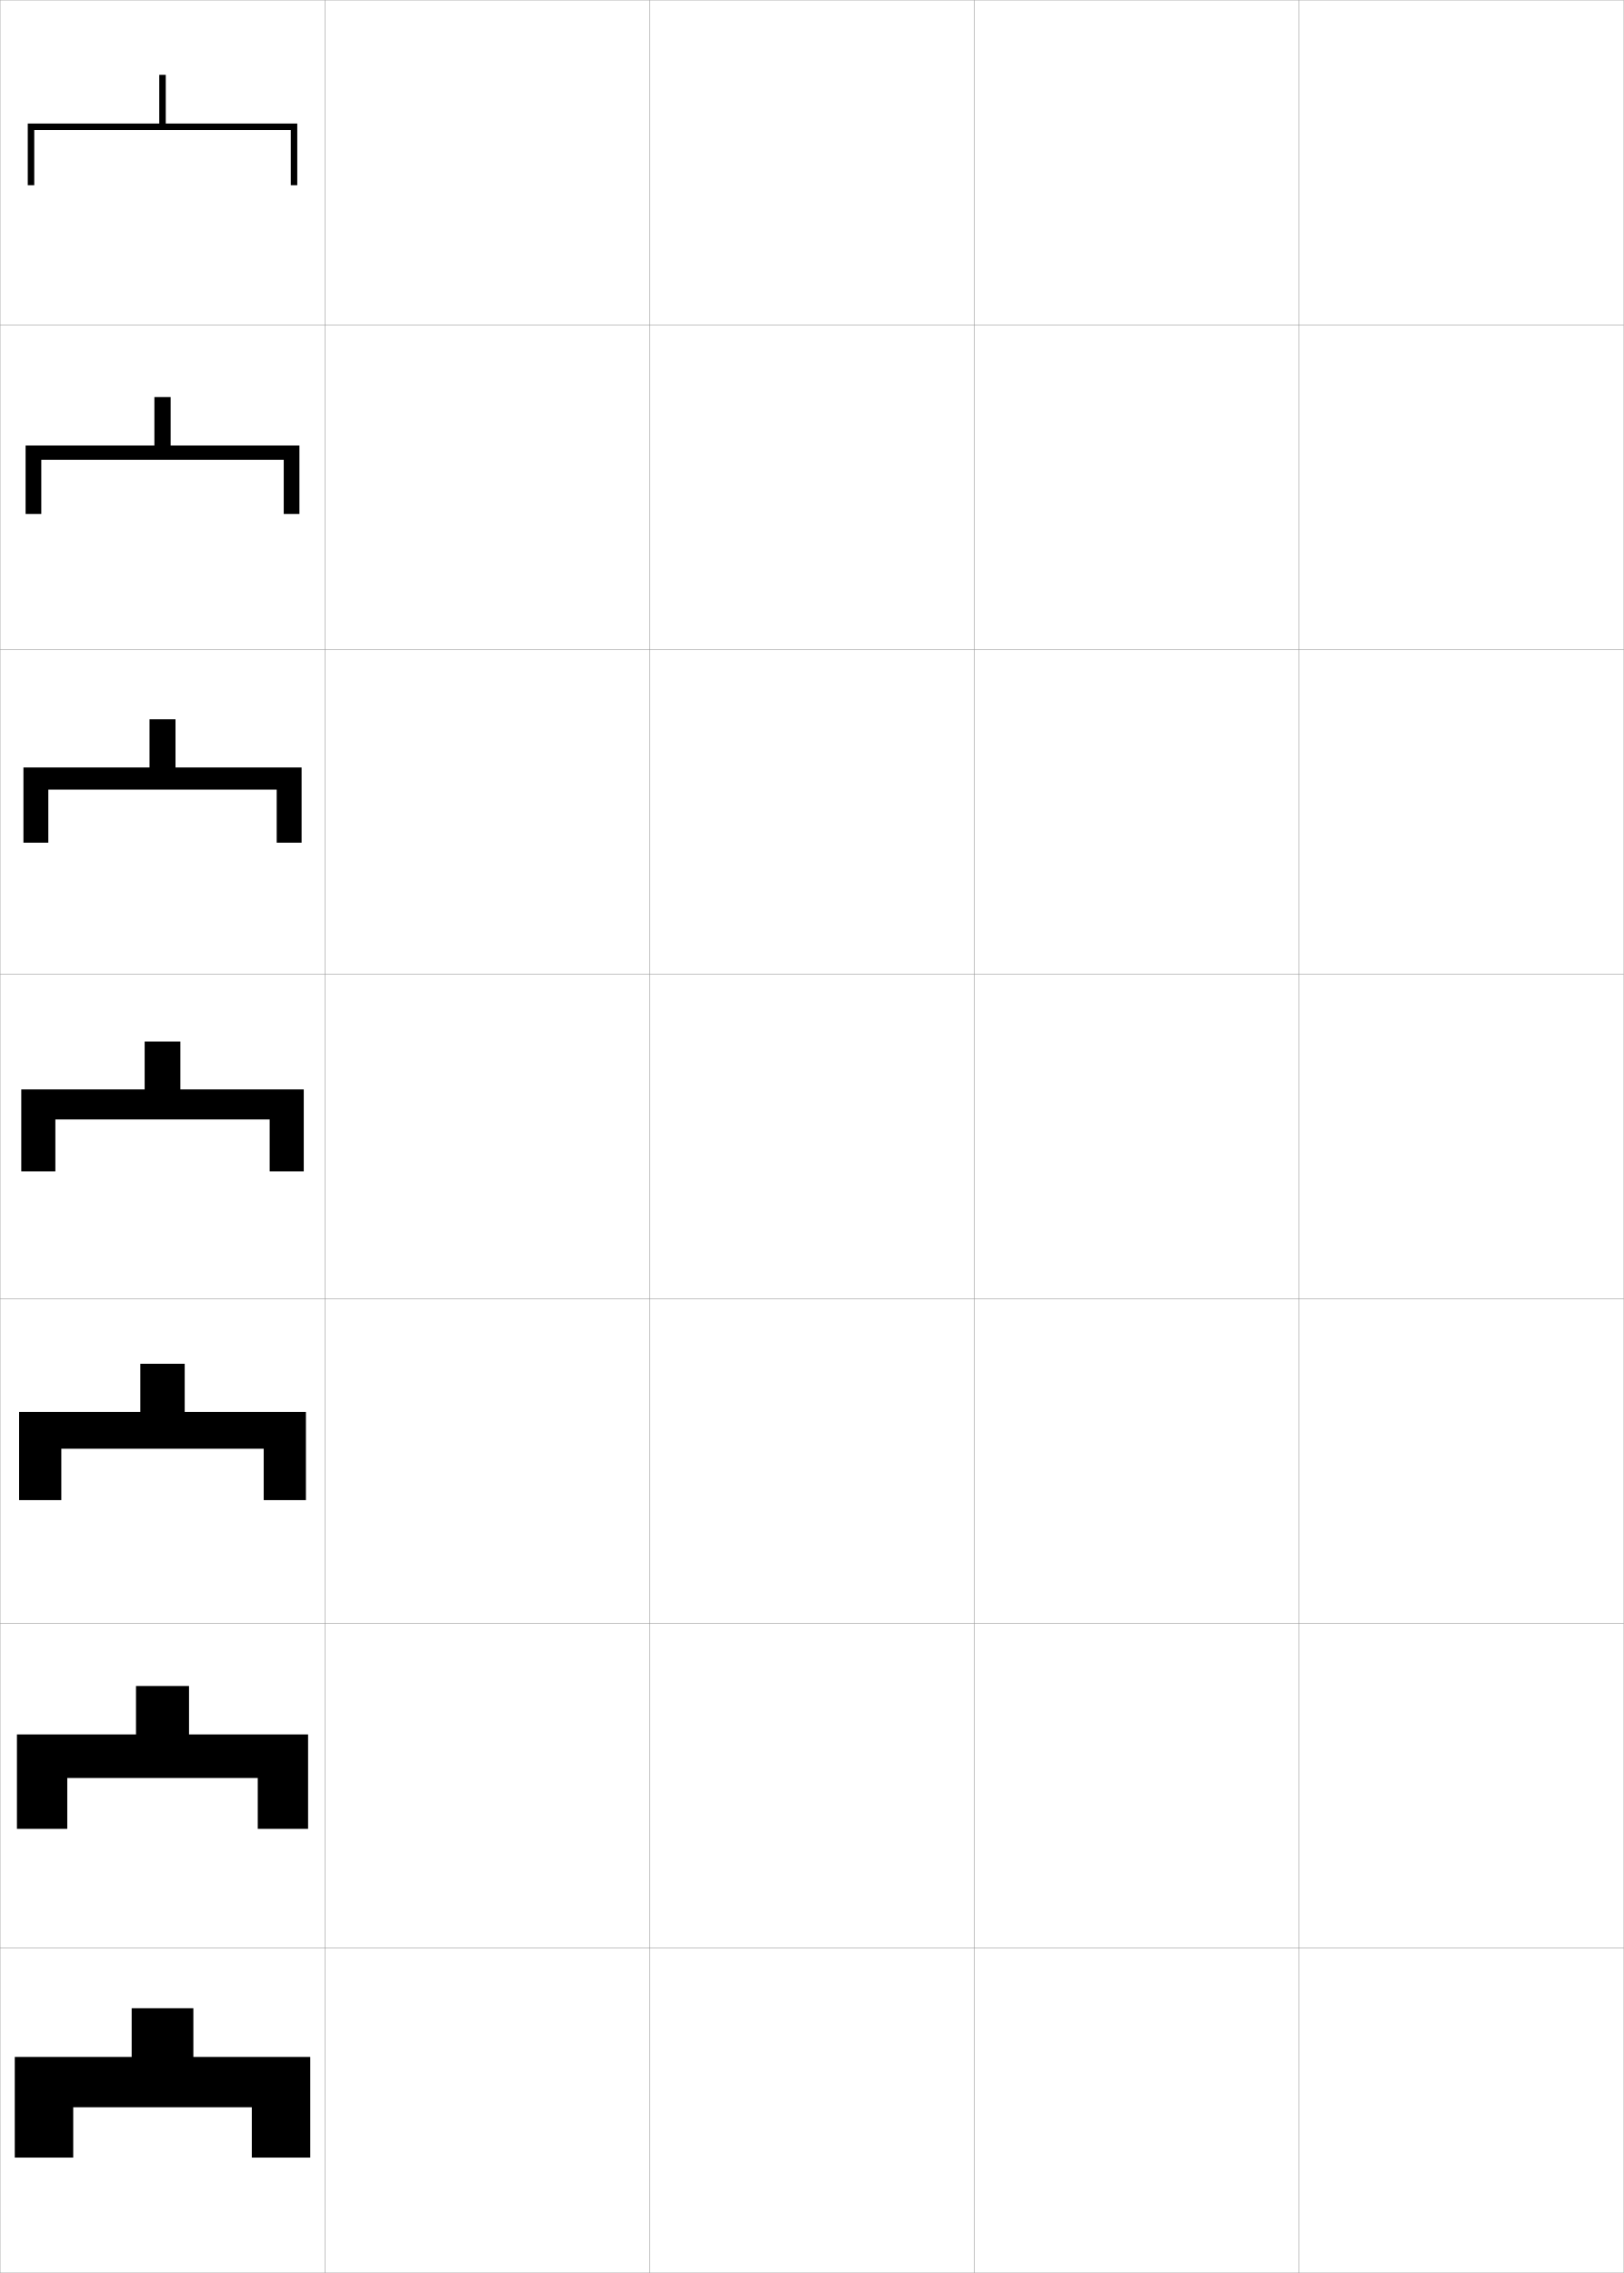
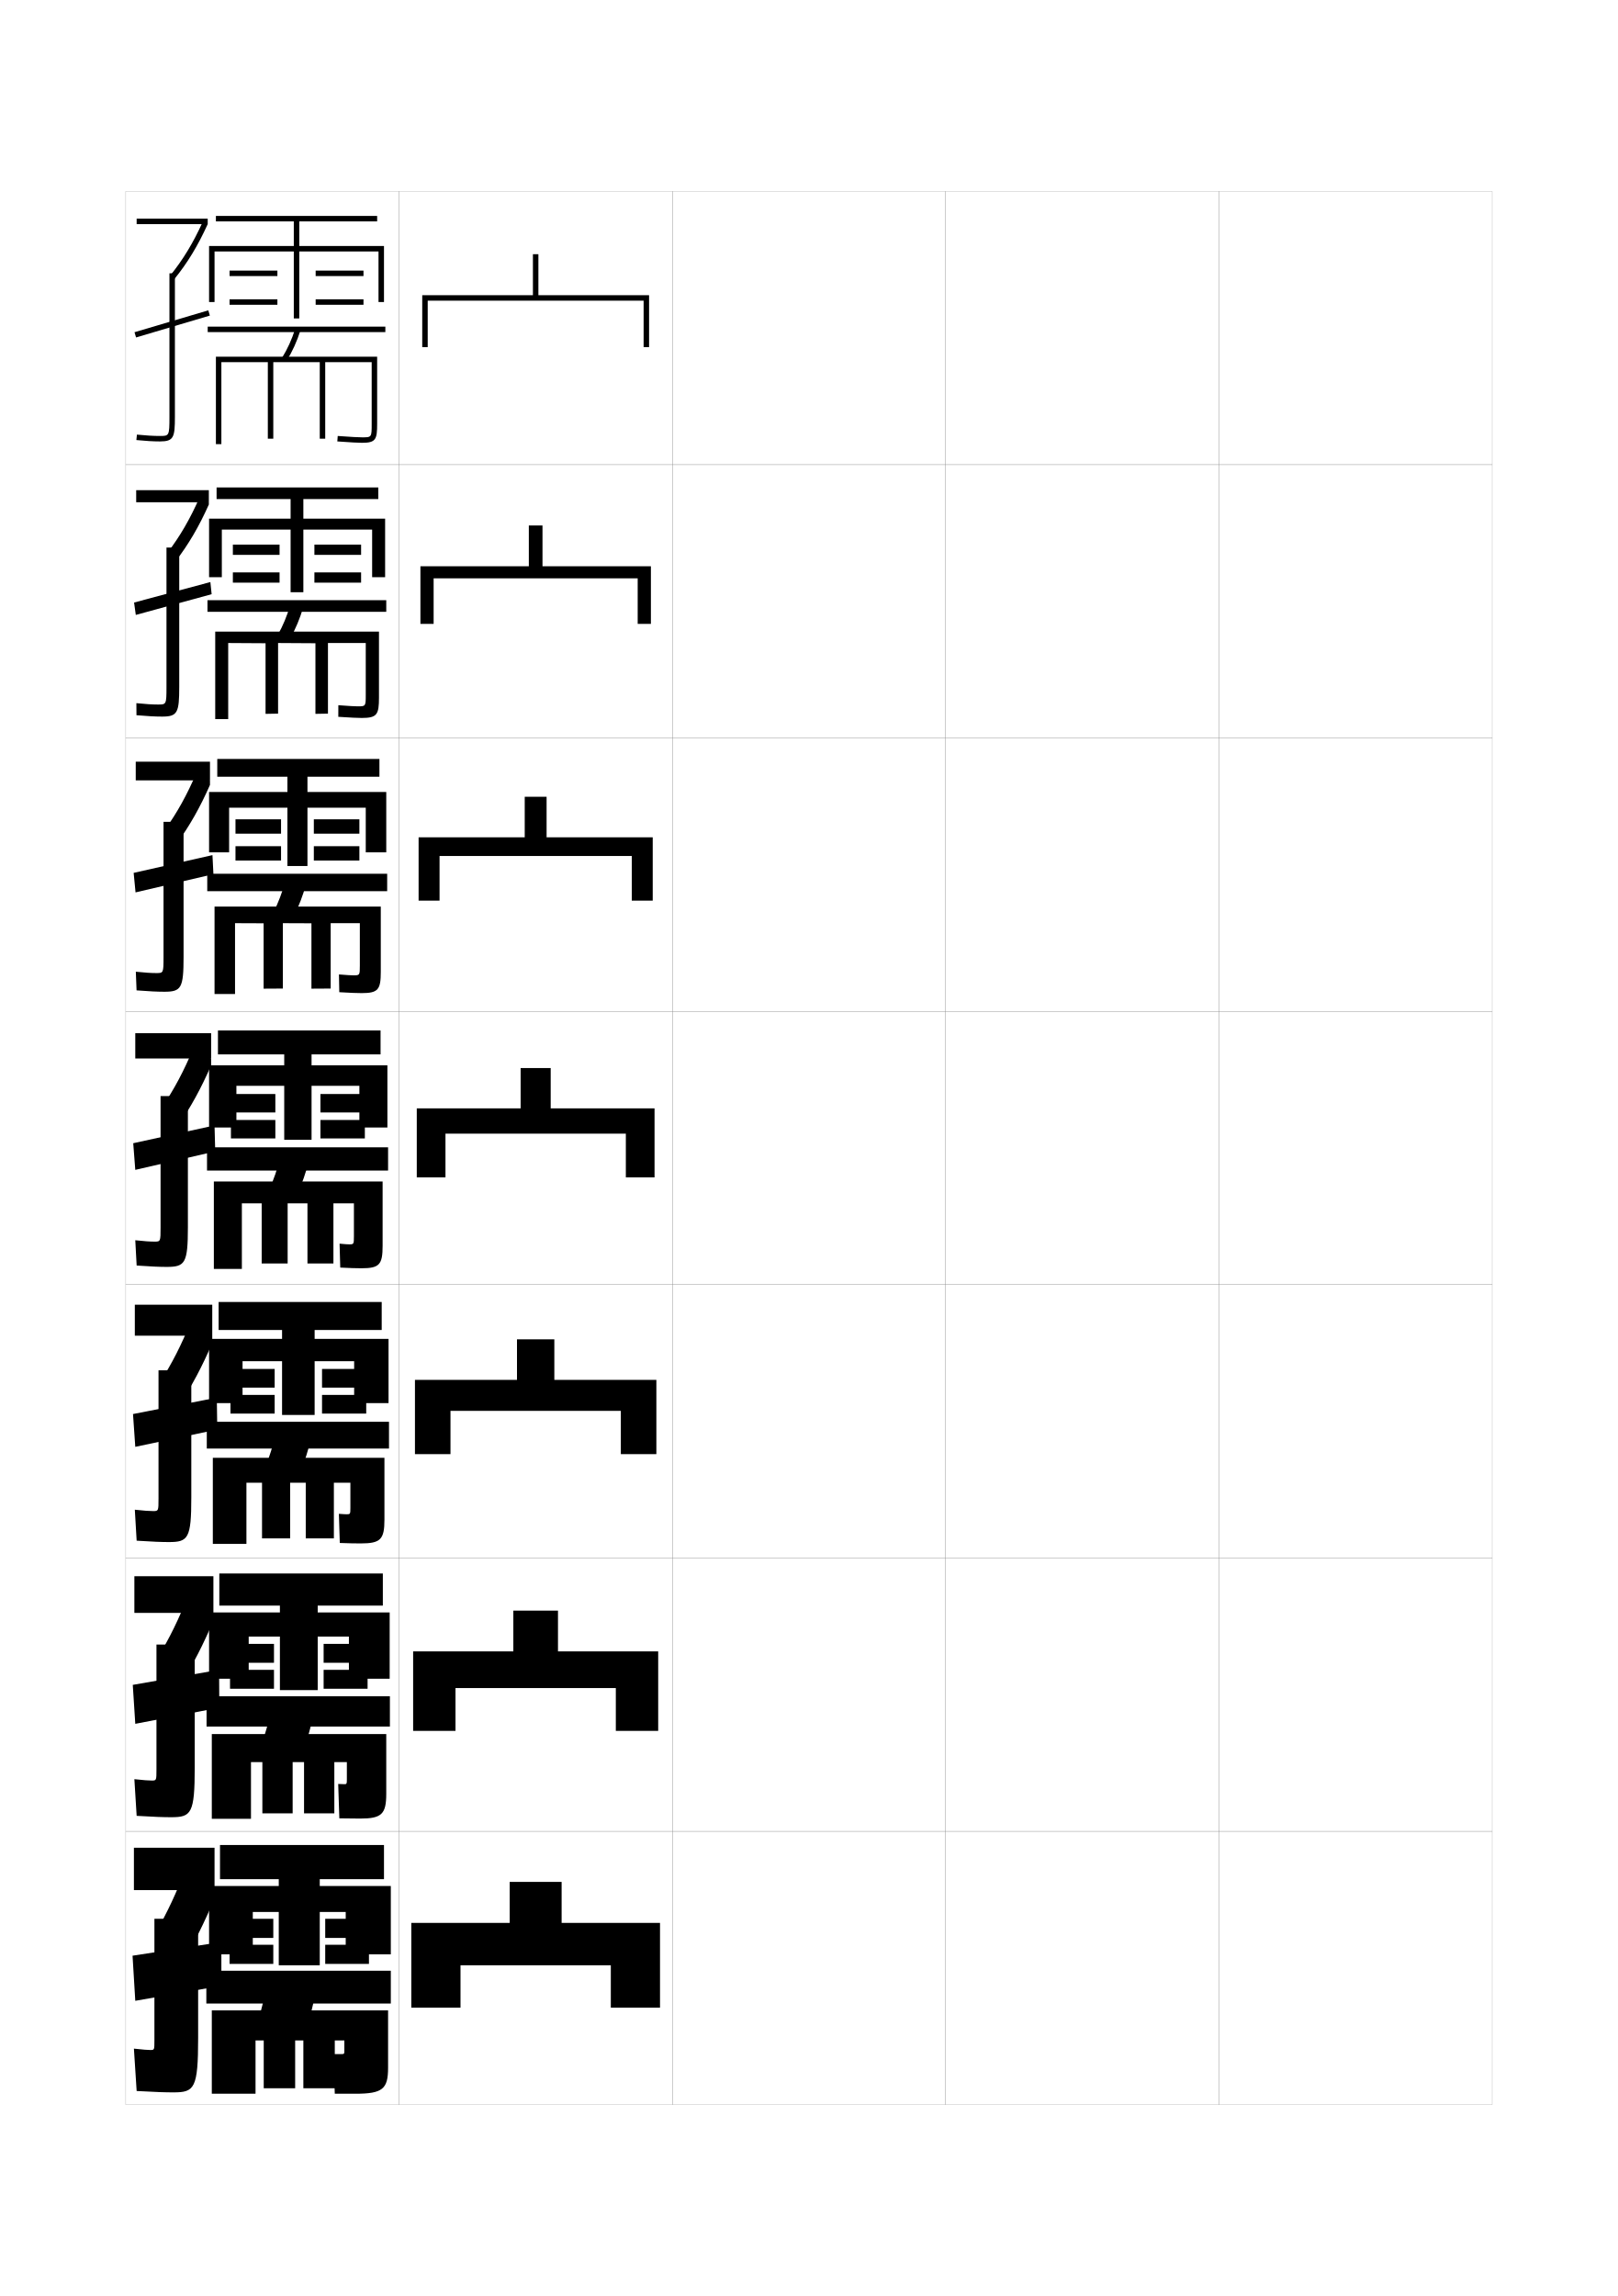
- <svg xmlns="http://www.w3.org/2000/svg" width="500.1" height="700.1" viewBox="0 0 500.1 700.1" overflow="visible" enable-background="new 0 0 500.1 700.1" xml:space="preserve">
-   <g id="glyphs">
+ <svg xmlns="http://www.w3.org/2000/svg" version="1.1" id="glyphs" x="0px" y="0px" width="592px" height="840px" viewBox="0 0 592 840" enable-background="new 0 0 592 840" xml:space="preserve">
+   <g>
+     <rect x="46" y="70" fill="none" stroke="#999999" stroke-width="0.1" width="100" height="100" />
+     <rect x="46" y="170" fill="none" stroke="#999999" stroke-width="0.1" width="100" height="100" />
+     <rect x="46" y="270" fill="none" stroke="#999999" stroke-width="0.1" width="100" height="100" />
+     <rect x="46" y="370" fill="none" stroke="#999999" stroke-width="0.1" width="100" height="100" />
+     <rect x="46" y="470" fill="none" stroke="#999999" stroke-width="0.1" width="100" height="100" />
+     <rect x="46" y="570" fill="none" stroke="#999999" stroke-width="0.1" width="100" height="100" />
+     <rect x="46" y="670" fill="none" stroke="#999999" stroke-width="0.1" width="100" height="100" />
+     <rect x="146" y="70" fill="none" stroke="#999999" stroke-width="0.1" width="100" height="100" />
+     <rect x="146" y="170" fill="none" stroke="#999999" stroke-width="0.1" width="100" height="100" />
+     <rect x="146" y="270" fill="none" stroke="#999999" stroke-width="0.1" width="100" height="100" />
+     <rect x="146" y="370" fill="none" stroke="#999999" stroke-width="0.1" width="100" height="100" />
+     <rect x="146" y="470" fill="none" stroke="#999999" stroke-width="0.1" width="100" height="100" />
+     <rect x="146" y="570" fill="none" stroke="#999999" stroke-width="0.1" width="100" height="100" />
+     <rect x="146" y="670" fill="none" stroke="#999999" stroke-width="0.1" width="100" height="100" />
+     <rect x="246" y="70" fill="none" stroke="#999999" stroke-width="0.1" width="100" height="100" />
+     <rect x="246" y="170" fill="none" stroke="#999999" stroke-width="0.1" width="100" height="100" />
+     <rect x="246" y="270" fill="none" stroke="#999999" stroke-width="0.1" width="100" height="100" />
+     <rect x="246" y="370" fill="none" stroke="#999999" stroke-width="0.1" width="100" height="100" />
+     <rect x="246" y="470" fill="none" stroke="#999999" stroke-width="0.1" width="100" height="100" />
+     <rect x="246" y="570" fill="none" stroke="#999999" stroke-width="0.1" width="100" height="100" />
+     <rect x="246" y="670" fill="none" stroke="#999999" stroke-width="0.1" width="100" height="100" />
+     <rect x="346" y="70" fill="none" stroke="#999999" stroke-width="0.1" width="100" height="100" />
+     <rect x="346" y="170" fill="none" stroke="#999999" stroke-width="0.1" width="100" height="100" />
+     <rect x="346" y="270" fill="none" stroke="#999999" stroke-width="0.1" width="100" height="100" />
+     <rect x="346" y="370" fill="none" stroke="#999999" stroke-width="0.1" width="100" height="100" />
+     <rect x="346" y="470" fill="none" stroke="#999999" stroke-width="0.1" width="100" height="100" />
+     <rect x="346" y="570" fill="none" stroke="#999999" stroke-width="0.1" width="100" height="100" />
+     <rect x="346" y="670" fill="none" stroke="#999999" stroke-width="0.1" width="100" height="100" />
+     <rect x="446" y="70" fill="none" stroke="#999999" stroke-width="0.1" width="100" height="100" />
+     <rect x="446" y="170" fill="none" stroke="#999999" stroke-width="0.1" width="100" height="100" />
+     <rect x="446" y="270" fill="none" stroke="#999999" stroke-width="0.1" width="100" height="100" />
+     <rect x="446" y="370" fill="none" stroke="#999999" stroke-width="0.1" width="100" height="100" />
+     <rect x="446" y="470" fill="none" stroke="#999999" stroke-width="0.1" width="100" height="100" />
+     <rect x="446" y="570" fill="none" stroke="#999999" stroke-width="0.1" width="100" height="100" />
+     <rect x="446" y="670" fill="none" stroke="#999999" stroke-width="0.1" width="100" height="100" />
+   </g>
+   <g>
+     <polygon points="197,108 197,93 195,93 195,108 154.5,108 154.5,127 156.5,127 156.5,110 235.5,110 235.5,127 237.5,127 237.5,108     " />
+     <polygon points="198.5,207.167 198.5,192.25 193.5,192.25 193.5,207.167 153.833,207.167    153.833,228.25 158.666,228.25 158.666,211.583 233.333,211.583 233.333,228.25 238.166,228.25    238.166,207.167  " />
+     <polygon points="200,306.333 200,291.5 192,291.5 192,306.333 153.167,306.333 153.167,329.5    160.833,329.5 160.833,313.167 231.167,313.167 231.167,329.5 238.833,329.5 238.833,306.333     " />
+     <polygon points="201.5,405.5 201.5,390.75 190.5,390.75 190.5,405.5 152.5,405.5 152.5,430.75 163,430.75 163,414.75 229,414.75    229,430.75 239.5,430.75 239.5,405.5  " />
+     <polygon points="202.833,504.833 202.833,490 189.167,490 189.167,504.833 151.833,504.833    151.833,532 164.833,532 164.833,516.167 227.167,516.167 227.167,532 240.167,532    240.167,504.833  " />
+     <polygon points="204.167,604.167 204.167,589.25 187.833,589.25 187.833,604.167 151.167,604.167    151.167,633.25 166.667,633.25 166.667,617.583 225.333,617.583 225.333,633.25 240.833,633.25    240.833,604.167  " />
+     <polygon points="223.5,719 223.5,734.5 241.5,734.5 241.5,703.5 205.5,703.5 205.5,688.5 186.5,688.5 186.5,703.5 150.5,703.5    150.5,734.5 168.5,734.5 168.5,719  " />
+   </g>
+   <g>
+     <polygon points="109.5,90 109.5,81 138,81 138,79 79,79 79,81 107.5,81 107.5,90 76.5,90 76.5,110.5 78.5,110.5 78.5,92 107.5,92    107.5,116.5 109.5,116.5 109.5,92 138.5,92 138.5,110.5 140.5,110.5 140.5,90  " />
+     <rect x="84" y="99" width="17.5" height="2" />
+     <rect x="84" y="109.5" width="17.5" height="2" />
+     <rect x="115.5" y="99" width="17.5" height="2" />
+     <rect x="115.5" y="109.5" width="17.5" height="2" />
+     <rect x="76" y="119.5" width="65" height="2" />
+     <path d="M104.848,132.029l-1.695-1.059c2.037-3.264,3.639-6.787,4.895-10.771   l1.906,0.602C108.646,124.947,106.977,128.621,104.848,132.029z" />
+     <path d="M79,130.5v32h2v-30h17v28h2v-28h17v28h2v-28h17V155c0,5,0,5-3.5,5c-1.082,0-4.069-0.131-8.925-0.497   l-0.15,1.994C128.33,161.867,131.329,162,132.5,162c5.025,0,5.5-1.236,5.5-7v-24.5H79z" />
+   </g>
+   <g>
+     <polygon points="111,189.75 111,182.583 138.417,182.583 138.417,178.333 79.25,178.333    79.25,182.583 106.333,182.583 106.333,189.75 76.5,189.75 76.5,211.167    81.167,211.167 81.167,193.75 106.333,193.75 106.333,216.667 111,216.667 111,193.75    136.167,193.75 136.167,211.167 140.916,211.167 140.916,189.75  " />
+     <rect x="85.208" y="199.25" width="17.083" height="3.75" />
+     <rect x="85.208" y="209.416" width="17.083" height="3.75" />
+     <rect x="115.042" y="199.25" width="17.083" height="3.75" />
+     <rect x="115.042" y="209.416" width="17.083" height="3.75" />
+     <rect x="75.916" y="219.583" width="65.417" height="4.25" />
+     <path d="M106.206,233.524l-4.58-1.205c1.884-3.333,3.38-6.922,4.579-10.987   l4.755,0.823C109.72,226.355,108.166,230.07,106.206,233.524z" />
+     <path d="M133.833,254.083V235.25H120v25.833l-4.583,0.083v-25.833L101.75,235.25v25.833   l-4.583,0.083v-25.833L83.5,235.25v27.833h-4.75v-32h59.917v24.167   c0,6.151-0.707,7.417-6.25,7.417c-1.36,0-4.184-0.111-8.633-0.418l0.017-4.247   c3.866,0.307,6.241,0.415,7.117,0.415   C133.814,258.417,133.833,258.403,133.833,254.083z" />
+   </g>
+   <g>
+     <polygon points="112.5,289.75 112.5,284.167 138.833,284.167 138.833,277.667 79.5,277.667    79.5,284.167 105.167,284.167 105.167,289.75 76.5,289.75 76.5,311.833 83.833,311.833    83.833,295.5 105.167,295.5 105.167,316.833 112.5,316.833 112.5,295.5 133.833,295.5    133.833,311.833 141.333,311.833 141.333,289.75  " />
+     <rect x="86.167" y="299.75" width="16.667" height="5.25" />
+     <rect x="86.167" y="309.583" width="16.667" height="5.25" />
+     <rect x="114.833" y="299.75" width="16.667" height="5.25" />
+     <rect x="114.833" y="309.583" width="16.667" height="5.25" />
+     <rect x="75.833" y="319.667" width="65.833" height="6.375" />
+     <path d="M107.565,335.02l-7.463-1.35c1.729-3.403,3.122-7.059,4.263-11.204   l7.604,1.044C110.793,327.764,109.356,331.52,107.565,335.02z" />
+     <path d="M131.667,353.167V337.75H121v23.917l-7.042,0.042v-23.917L103.5,337.75v23.917   l-7.042,0.042v-23.917L86,337.75v25.917h-7.5v-32h60.833V355.5c0,6.538-0.939,7.833-7,7.833   c-1.549,0-4.197-0.088-8.191-0.334l-0.117-6.498   c2.876,0.247,4.64,0.332,5.308,0.332   C131.63,356.833,131.667,356.806,131.667,353.167z" />
+   </g>
+   <g>
    <g>
-       <rect x="0.05" y="0.05" fill="none" stroke="#999999" stroke-width="0.1" width="100" height="100" />
-       <rect x="0.05" y="100.05" fill="none" stroke="#999999" stroke-width="0.1" width="100" height="100" />
-       <rect x="0.05" y="200.05" fill="none" stroke="#999999" stroke-width="0.1" width="100" height="100" />
-       <rect x="0.05" y="300.05" fill="none" stroke="#999999" stroke-width="0.1" width="100" height="100" />
-       <rect x="0.05" y="400.05" fill="none" stroke="#999999" stroke-width="0.1" width="100" height="100" />
-       <rect x="0.05" y="500.05" fill="none" stroke="#999999" stroke-width="0.1" width="100" height="100" />
-       <rect x="0.05" y="600.05" fill="none" stroke="#999999" stroke-width="0.1" width="100" height="100" />
-       <rect x="100.05" y="0.05" fill="none" stroke="#999999" stroke-width="0.1" width="100" height="100" />
-       <rect x="100.05" y="100.05" fill="none" stroke="#999999" stroke-width="0.1" width="100" height="100" />
-       <rect x="100.05" y="200.05" fill="none" stroke="#999999" stroke-width="0.1" width="100" height="100" />
-       <rect x="100.05" y="300.05" fill="none" stroke="#999999" stroke-width="0.1" width="100" height="100" />
-       <rect x="100.05" y="400.05" fill="none" stroke="#999999" stroke-width="0.1" width="100" height="100" />
-       <rect x="100.05" y="500.05" fill="none" stroke="#999999" stroke-width="0.1" width="100" height="100" />
-       <rect x="100.05" y="600.05" fill="none" stroke="#999999" stroke-width="0.1" width="100" height="100" />
-       <rect x="200.05" y="0.05" fill="none" stroke="#999999" stroke-width="0.1" width="100" height="100" />
-       <rect x="200.05" y="100.05" fill="none" stroke="#999999" stroke-width="0.1" width="100" height="100" />
-       <rect x="200.05" y="200.05" fill="none" stroke="#999999" stroke-width="0.1" width="100" height="100" />
-       <rect x="200.05" y="300.05" fill="none" stroke="#999999" stroke-width="0.1" width="100" height="100" />
-       <rect x="200.05" y="400.05" fill="none" stroke="#999999" stroke-width="0.1" width="100" height="100" />
-       <rect x="200.05" y="500.05" fill="none" stroke="#999999" stroke-width="0.1" width="100" height="100" />
-       <rect x="200.05" y="600.05" fill="none" stroke="#999999" stroke-width="0.1" width="100" height="100" />
-       <rect x="300.05" y="0.05" fill="none" stroke="#999999" stroke-width="0.1" width="100" height="100" />
-       <rect x="300.05" y="100.05" fill="none" stroke="#999999" stroke-width="0.1" width="100" height="100" />
-       <rect x="300.05" y="200.05" fill="none" stroke="#999999" stroke-width="0.1" width="100" height="100" />
-       <rect x="300.05" y="300.05" fill="none" stroke="#999999" stroke-width="0.1" width="100" height="100" />
-       <rect x="300.05" y="400.05" fill="none" stroke="#999999" stroke-width="0.1" width="100" height="100" />
-       <rect x="300.05" y="500.05" fill="none" stroke="#999999" stroke-width="0.1" width="100" height="100" />
-       <rect x="300.05" y="600.05" fill="none" stroke="#999999" stroke-width="0.1" width="100" height="100" />
-       <rect x="400.05" y="0.05" fill="none" stroke="#999999" stroke-width="0.1" width="100" height="100" />
-       <rect x="400.05" y="100.05" fill="none" stroke="#999999" stroke-width="0.1" width="100" height="100" />
-       <rect x="400.05" y="200.05" fill="none" stroke="#999999" stroke-width="0.1" width="100" height="100" />
-       <rect x="400.05" y="300.05" fill="none" stroke="#999999" stroke-width="0.1" width="100" height="100" />
-       <rect x="400.05" y="400.05" fill="none" stroke="#999999" stroke-width="0.1" width="100" height="100" />
-       <rect x="400.05" y="500.05" fill="none" stroke="#999999" stroke-width="0.1" width="100" height="100" />
-       <rect x="400.05" y="600.05" fill="none" stroke="#999999" stroke-width="0.1" width="100" height="100" />
+       <polygon points="114,389.75 114,385.75 139.25,385.75 139.25,377 79.75,377 79.75,385.75 104,385.75 104,389.75 76.5,389.75     76.5,412.5 86.5,412.5 86.5,397.25 104,397.25 104,417 114,417 114,397.25 131.5,397.25 131.5,412.5 141.75,412.5 141.75,389.75       " />
+       <rect x="84.5" y="400.25" width="16.25" height="6.75" />
+       <rect x="84.5" y="409.75" width="16.25" height="6.75" />
+       <rect x="117.25" y="400.25" width="16.25" height="6.75" />
+       <rect x="117.25" y="409.75" width="16.25" height="6.75" />
+       <rect x="75.75" y="419.75" width="66.25" height="8.5" />
+       <path d="M108.924,436.515l-10.348-1.495c1.576-3.473,2.863-7.194,3.947-11.42    l10.453,1.266C111.867,429.173,110.546,432.97,108.924,436.515z" />
+       <path d="M129.5,452.25v-12H122v22h-9.5v-22h-7.25v22h-9.5v-22H88.5v24H78.25v-32H140v23.5c0,6.926-1.172,8.25-7.75,8.25    c-1.738,0-4.211-0.065-7.75-0.25l-0.25-8.75c1.887,0.188,3.038,0.25,3.5,0.25    C129.445,455.25,129.5,455.209,129.5,452.25z" />
    </g>
    <g>
-       <polygon points="51.05,38.05 51.05,23.05 49.05,23.05 49.05,38.05       8.55,38.05 8.55,57.05 10.55,57.05 10.55,40.05 89.55,40.05       89.55,57.05 91.55,57.05 91.55,38.05 " />
-       <polygon points="52.549,137.216 52.549,122.3 47.55,122.3 47.55,137.216       7.883,137.216 7.883,158.3 12.716,158.3 12.716,141.633 87.383,141.633       87.383,158.3 92.216,158.3 92.216,137.216 " />
-       <polygon points="54.05,236.383 54.05,221.55 46.05,221.55 46.05,236.383       7.217,236.383 7.217,259.55 14.883,259.55 14.883,243.216 85.217,243.216       85.217,259.55 92.883,259.55 92.883,236.383 " />
-       <polygon points="55.55,335.55 55.55,320.8 44.55,320.8 44.55,335.55       6.55,335.55 6.55,360.8 17.05,360.8 17.05,344.8 83.05,344.8       83.05,360.8 93.55,360.8 93.55,335.55 " />
-       <polygon points="56.883,434.883 56.883,420.05 43.216,420.05 43.216,434.883       5.883,434.883 5.883,462.05 18.883,462.05 18.883,446.217 81.216,446.217       81.216,462.05 94.216,462.05 94.216,434.883 " />
-       <polygon points="58.216,534.217 58.216,519.3 41.883,519.3 41.883,534.217       5.216,534.217 5.216,563.3 20.716,563.3 20.716,547.633 79.383,547.633       79.383,563.3 94.883,563.3 94.883,534.217 " />
-       <polygon points="77.55,649.05 77.55,664.55 95.55,664.55 95.55,633.55       59.55,633.55 59.55,618.55 40.55,618.55 40.55,633.55 4.55,633.55       4.55,664.55 22.55,664.55 22.55,649.05 " />
+       <polygon points="115.125,489.834 115.125,486.583 139.667,486.583 139.667,476.334 80,476.334     80,486.583 103.208,486.583 103.208,489.834 76.5,489.834 76.5,513.334 88.75,513.334 88.75,498     103.208,498 103.208,517.666 115.125,517.666 115.125,498 129.583,498 129.583,513.334     142.167,513.334 142.167,489.834   " />
+       <rect x="84.333" y="500.834" width="16.167" height="6.832" />
+       <rect x="84.333" y="510.333" width="16.167" height="6.834" />
+       <rect x="117.833" y="500.834" width="16.167" height="6.832" />
+       <rect x="117.833" y="510.333" width="16.167" height="6.834" />
+       <rect x="75.667" y="520.166" width="66.667" height="9.793" />
+       <path d="M110.116,538.01l-12.898-1.641c1.422-3.542,2.604-7.33,3.632-11.637    l12.969,1.488C112.773,530.581,111.568,534.42,110.116,538.01z" />
+       <path d="M128.208,551.666v-9.207h-6.042v20.374H111.875v-20.374h-5.708v20.374H95.875    v-20.374h-5.708v22.375H77.875v-31.501h62.792V556c0,7.205-1.44,8.666-8.667,8.666    c-2.095,0-4.392-0.043-7.667-0.166L124,553.834c1.404,0.125,2.482,0.166,2.886,0.166    C128.142,554,128.208,553.928,128.208,551.666z" />
+     </g>
+     <g>
+       <polygon points="116.25,589.917 116.25,587.416 140.083,587.416 140.083,575.667 80.25,575.667     80.25,587.416 102.417,587.416 102.417,589.917 76.5,589.917 76.5,614.167 91,614.167 91,598.75     102.417,598.75 102.417,618.333 116.25,618.333 116.25,598.75 127.667,598.75 127.667,614.167     142.583,614.167 142.583,589.917   " />
+       <rect x="84.167" y="601.417" width="16.083" height="6.916" />
+       <rect x="84.167" y="610.916" width="16.083" height="6.918" />
+       <rect x="118.417" y="601.417" width="16.083" height="6.916" />
+       <rect x="118.417" y="610.916" width="16.083" height="6.918" />
+       <rect x="75.583" y="620.583" width="67.083" height="11.084" />
+       <path d="M111.308,639.505l-15.449-1.785c1.269-3.612,2.346-7.467,3.316-11.854    l15.484,1.709C113.68,631.989,112.591,635.869,111.308,639.505z" />
+       <path d="M126.917,651.083v-6.416h-4.584v18.749H111.25v-18.749h-4.167v18.749H96v-18.749    h-4.167v20.75H77.5v-31.001h63.833V656.25c0,7.485-1.708,9.083-9.583,9.083    c-2.451,0-4.573-0.021-7.583-0.083L123.75,652.667    c0.921,0.062,1.926,0.083,2.271,0.083C126.837,652.75,126.917,652.646,126.917,651.083z    " />
+     </g>
+   </g>
+   <g>
+     <polygon points="143,715 143,690 117,690 117,687.5 140.5,687.5 140.5,675 80.5,675 80.5,687.5 102,687.5 102,690 76.5,690    76.5,715 92.5,715 92.5,699.5 102,699.5 102,719 117,719 117,699.5 126.5,699.5 126.5,715  " />
+     <rect x="84" y="702" width="16" height="7" />
+     <rect x="84" y="711.5" width="16" height="7" />
+     <rect x="119" y="702" width="16" height="7" />
+     <rect x="119" y="711.5" width="16" height="7" />
+     <rect x="75.5" y="721" width="67.5" height="12" />
+     <path d="M115.5,728.931c-0.913,4.467-1.886,8.389-3,12.069l-18-1.931   c1.114-3.682,2.087-7.603,3-12.069L115.5,728.931z" />
+     <path d="M126,750.5v-4h-3.5V764H111v-17.5h-3V764H96.5v-17.5h-3V766h-16v-30.5H142v21c0,7.766-1.977,9.5-12,9.5   c-2.807,0-4.754,0-7.5,0l-0.5-14.5c0.984,0,2.511,0,3,0C125.861,751.5,126,751.364,126,750.5z" />
+   </g>
+   <g>
+     <rect x="50" y="80" width="26" height="2" />
+     <path d="M63.777,102.13l-1.554-1.26c4.72-5.821,8.407-11.897,11.957-19.698L76,82l0,0   C72.377,89.963,68.608,96.17,63.777,102.13z" />
+     <path d="M58.5,161.5c-2.408,0-5.302-0.17-8.601-0.505l0.202-1.99   C53.333,159.334,56.16,159.5,58.5,159.5c3.369,0,3.5,0,3.5-7V100h2v52.5   C64,160.025,63.56,161.5,58.5,161.5z" />
+     <rect x="62" y="104.42" transform="matrix(0.2841215 0.9587883 -0.9587883 0.2841215 158.7168 24.42794)" width="2" height="28.16" />
+   </g>
+   <g>
+     <rect x="49.833" y="179.333" width="26.583" height="4.417" />
+     <path d="M64.23,205.358l-2.987-3.092c4.632-6.063,8.288-12.372,11.797-20.332   L76.416,183.75v0.833C72.786,192.691,68.999,199.152,64.23,205.358z" />
+     <path d="M59.333,262.167c-2.501,0-5.421-0.155-9.4-0.503l-0.032-4.41   c3.292,0.346,5.868,0.497,7.933,0.497c2.99,0,3.083-0.003,3.083-6.417v-51h4.667v51   C65.583,260.754,64.937,262.167,59.333,262.167z" />
+     <polygon points="49.061,220.444 76.977,212.944 77.439,217.389 49.689,224.972  " />
+   </g>
+   <g>
+     <rect x="49.667" y="278.667" width="27.166" height="6.833" />
+     <path d="M64.685,308.586l-4.421-4.925c4.544-6.306,8.169-12.846,11.638-20.965   L76.833,285.5v1.667C73.196,295.42,69.391,302.135,64.685,308.586z" />
+     <path d="M60.167,362.833c-2.594,0-5.54-0.14-10.2-0.501l-0.267-6.83   C53.053,355.864,55.378,356,57.167,356c2.613,0,2.667-0.007,2.667-5.833v-49.5h7.334v49.5   C67.167,361.482,66.313,362.833,60.167,362.833z" />
+     <polygon points="48.905,319.347 77.739,312.847 78.095,319.819 49.595,326.486  " />
+   </g>
+   <g>
+     <g>
+       <rect x="49.5" y="378" width="27.75" height="9.25" />
+       <path d="M77.25,387.25v2.5c-3.645,8.398-7.468,15.367-12.111,22.064l-5.855-6.757    c4.457-6.549,8.05-13.32,11.479-21.6L77.25,387.25z" />
+       <path d="M61,463.5c-2.688,0-5.659-0.125-11-0.5l-0.5-9.25c3.412,0.379,5.486,0.5,7,0.5    c2.234,0,2.25-0.01,2.25-5.25v-48h10v48C68.75,462.211,67.69,463.5,61,463.5z" />
+       <polygon points="48.75,418.25 78.5,411.75 78.75,421.25 49.5,428   " />
+     </g>
+     <g>
+       <rect x="49.333" y="477.333" width="28.333" height="11.333" />
+       <path d="M77.667,488.666v2.667c-3.652,8.544-7.493,15.767-12.074,22.71    l-7.07-8.338c4.369-6.791,7.931-13.795,11.319-22.233L77.667,488.666z" />
+       <path d="M61.833,564.166c-2.78,0-5.812-0.111-11.833-0.5l-0.667-11.333    c3.411,0.38,5.366,0.5,6.667,0.5c1.984,0,2-0.013,2-4.667v-46.833H70v46.5    C70,562.834,68.846,564.166,61.833,564.166z" />
+       <polygon points="48.667,517.333 79.333,511.333 79.5,523 49.5,529.333   " />
+     </g>
+     <g>
+       <rect x="49.167" y="576.667" width="28.917" height="13.417" />
+       <path d="M78.083,590.084v2.833c-3.659,8.688-7.518,16.164-12.037,23.354    l-8.285-9.919c4.281-7.033,7.812-14.269,11.16-22.866L78.083,590.084z" />
+       <path d="M62.667,664.833c-2.874,0-5.966-0.099-12.667-0.499l-0.833-13.417    c3.411,0.382,5.246,0.5,6.333,0.5c1.732,0,1.75-0.017,1.75-4.084v-45.666h14v45    C71.25,663.458,70.001,664.833,62.667,664.833z" />
+       <polygon points="48.583,616.417 80.167,610.917 80.25,624.75 49.5,630.667   " />
+     </g>
+     <g>
+       <rect x="49" y="676" width="29.5" height="15.5" />
+       <path d="M78.5,691.5l-10.5-8c-3.308,8.757-6.807,16.225-11,23.5l9.5,11.5    c4.457-7.437,8.334-15.165,12-24V691.5z" />
+       <path d="M63.5,765.5c7.656,0,9-1.419,9-20V702h-16v44.5c0,3.48-0.019,3.5-1.5,3.5    c-0.875,0-2.591-0.117-6-0.5l1,15.5C57.382,765.415,60.533,765.5,63.5,765.5z" />
+       <polygon points="48.5,715.5 49.5,732 81,726.5 81,710.5   " />
    </g>
  </g>
</svg>
